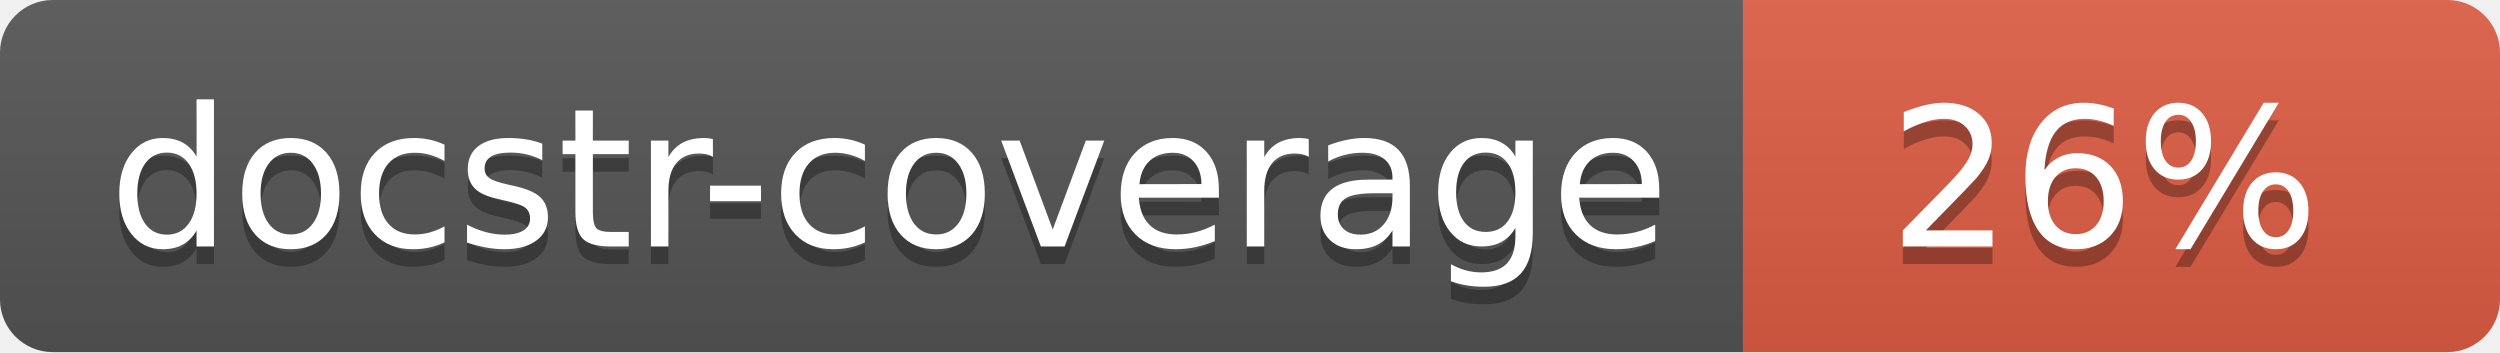
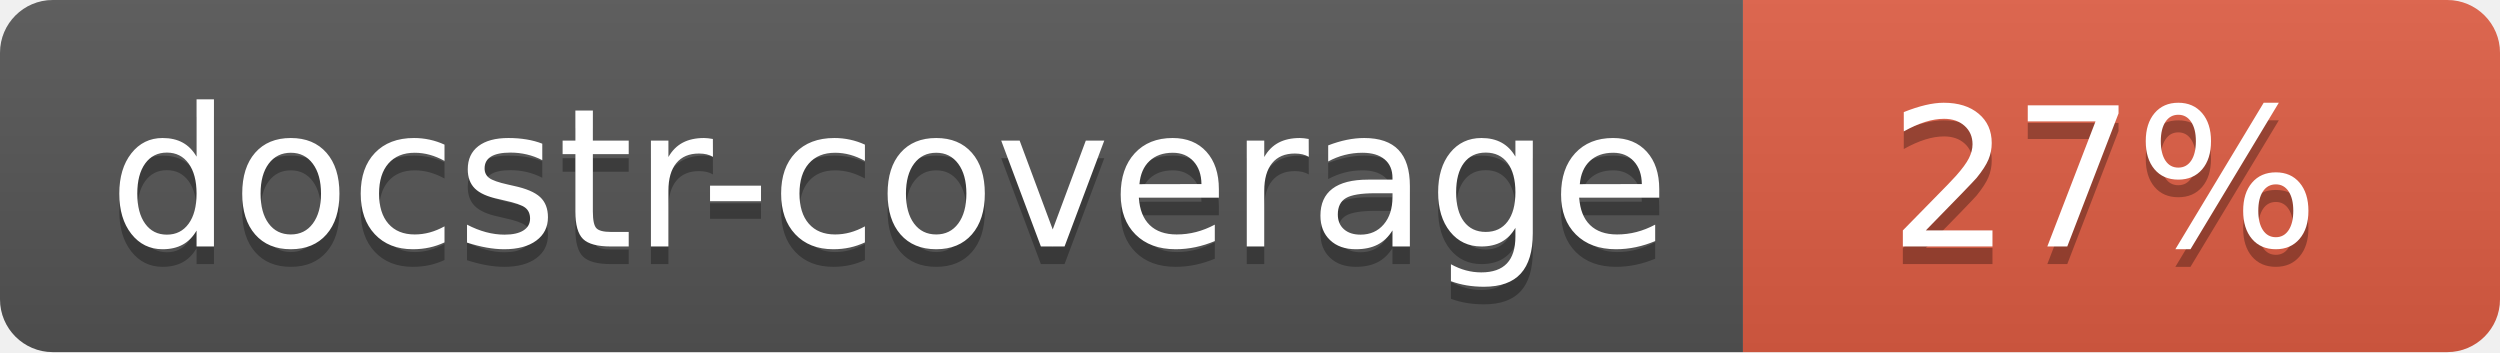
<svg xmlns="http://www.w3.org/2000/svg" width="142" height="20">
  <linearGradient id="s" x2="0" y2="100%">
    <stop offset="0" stop-color="#bbb" stop-opacity=".1" />
    <stop offset="1" stop-opacity=".1" />
  </linearGradient>
  <clipPath id="r">
    <rect width="142" height="20" rx="3" fill="#fff" />
  </clipPath>
  <g clip-path="url(#r)">
    <rect width="99" height="20" fill="#555" />
    <rect x="99" width="43" height="20" fill="#e05d44" />
    <rect width="142" height="20" fill="url(#s)" />
  </g>
  <g fill="#fff" text-anchor="middle" font-family="Verdana,Geneva,DejaVu Sans,sans-serif" font-size="110">
    <text x="505" y="150" fill="#010101" fill-opacity=".3" transform="scale(.1)" textLength="890">docstr-coverage</text>
    <text x="505" y="140" transform="scale(.1)" textLength="890">docstr-coverage</text>
-     <text x="1195" y="150" fill="#010101" fill-opacity=".3" transform="scale(.1)">26%</text>
-     <text x="1195" y="140" transform="scale(.1)">26%</text>
+     <text x="1195" y="150" fill="#010101" fill-opacity=".3" transform="scale(.1)">27%</text>
+     <text x="1195" y="140" transform="scale(.1)">27%</text>
  </g>
</svg>
